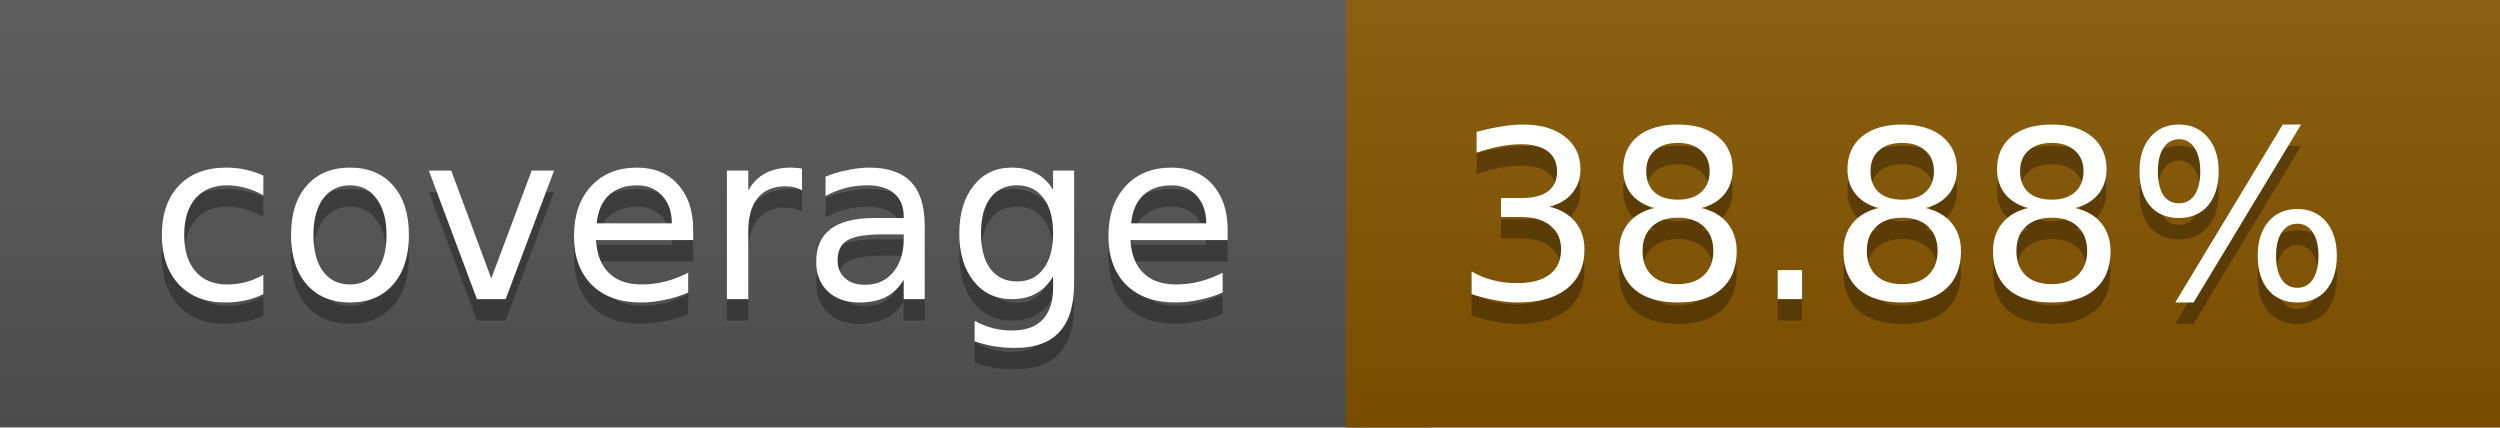
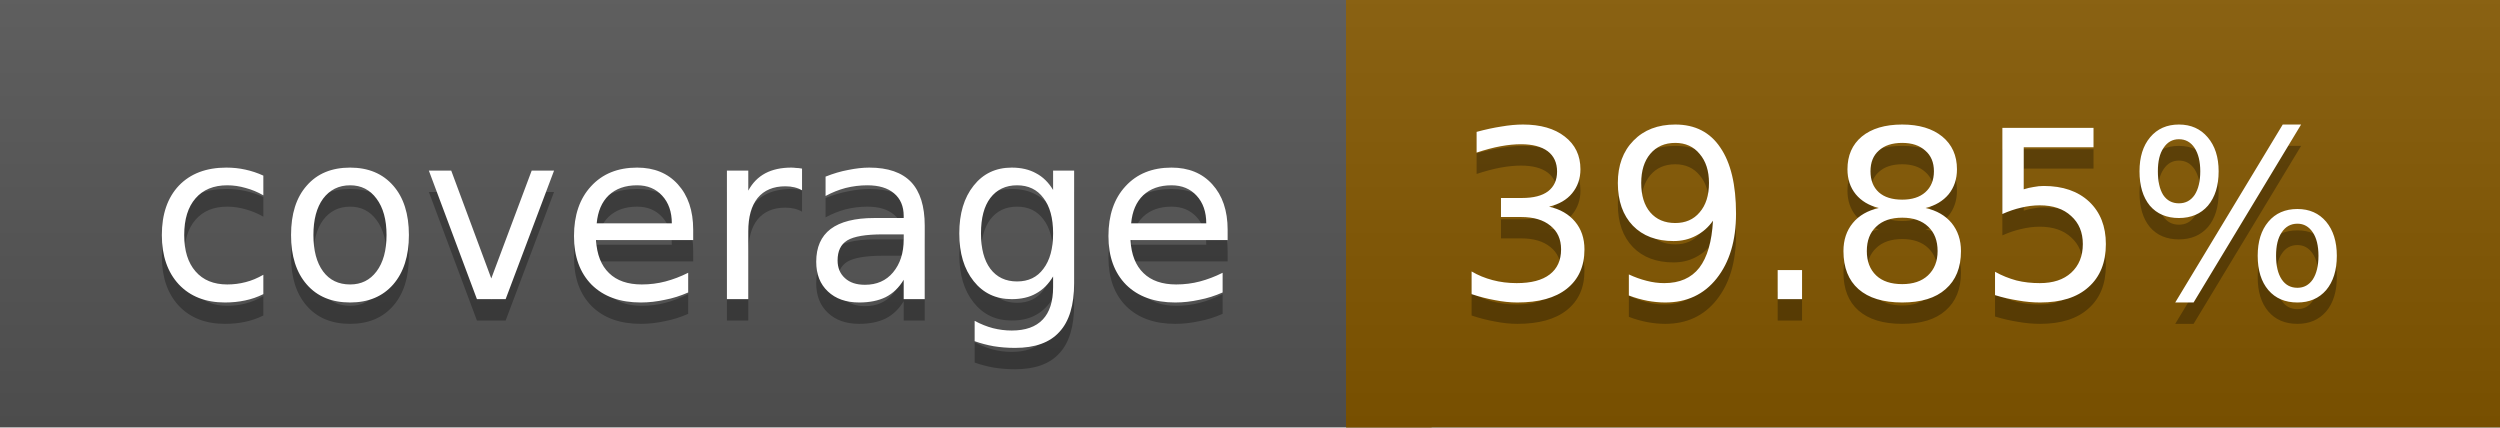
<svg xmlns="http://www.w3.org/2000/svg" width="117" height="20">
  <linearGradient id="a" x2="0" y2="100%">
    <stop offset="0" stop-color="#bbb" stop-opacity=".1" />
    <stop offset="1" stop-opacity=".1" />
  </linearGradient>
  <rect rx="0" width="117" height="20" fill="#555" />
-   <rect rx="0" x="63" width="54" height="20" fill="#875600" />
-   <path fill="#875600" d="M63 0h4v20h-4z" />
+   <rect rx="0" x="63" width="54" height="20" fill="#855800" />
+   <path fill="#855800" d="M63 0h4v20h-4z" />
  <rect rx="0" width="117" height="20" fill="url(#a)" />
  <g fill="#fff" text-anchor="middle" font-family="DejaVu Sans,Verdana,Geneva,sans-serif" font-size="11">
    <text x="32.5" y="15" fill="#010101" fill-opacity=".3">coverage</text>
    <text x="32.5" y="14">coverage</text>
-     <text x="89" y="15" fill="#010101" fill-opacity=".3">38.88%</text>
-     <text x="89" y="14">38.88%</text>
+     <text x="89" y="15" fill="#010101" fill-opacity=".3">39.85%</text>
+     <text x="89" y="14">39.85%</text>
  </g>
</svg>
